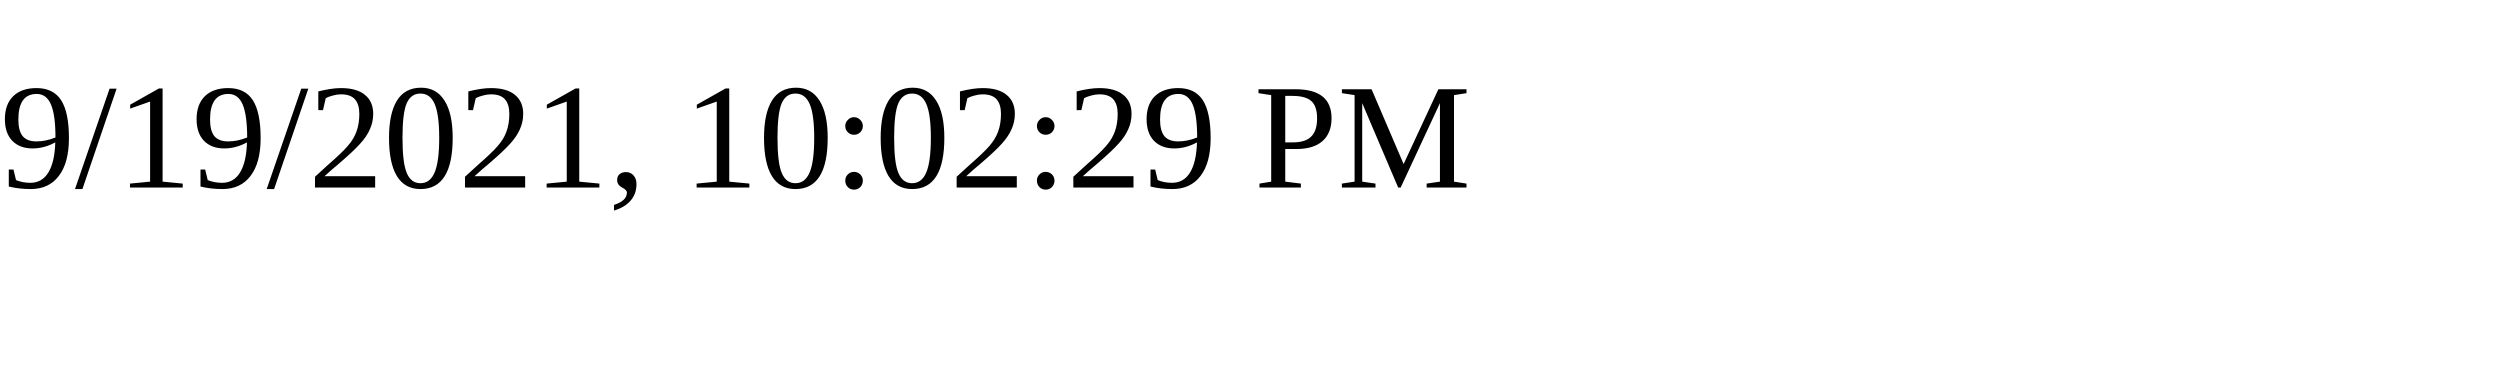
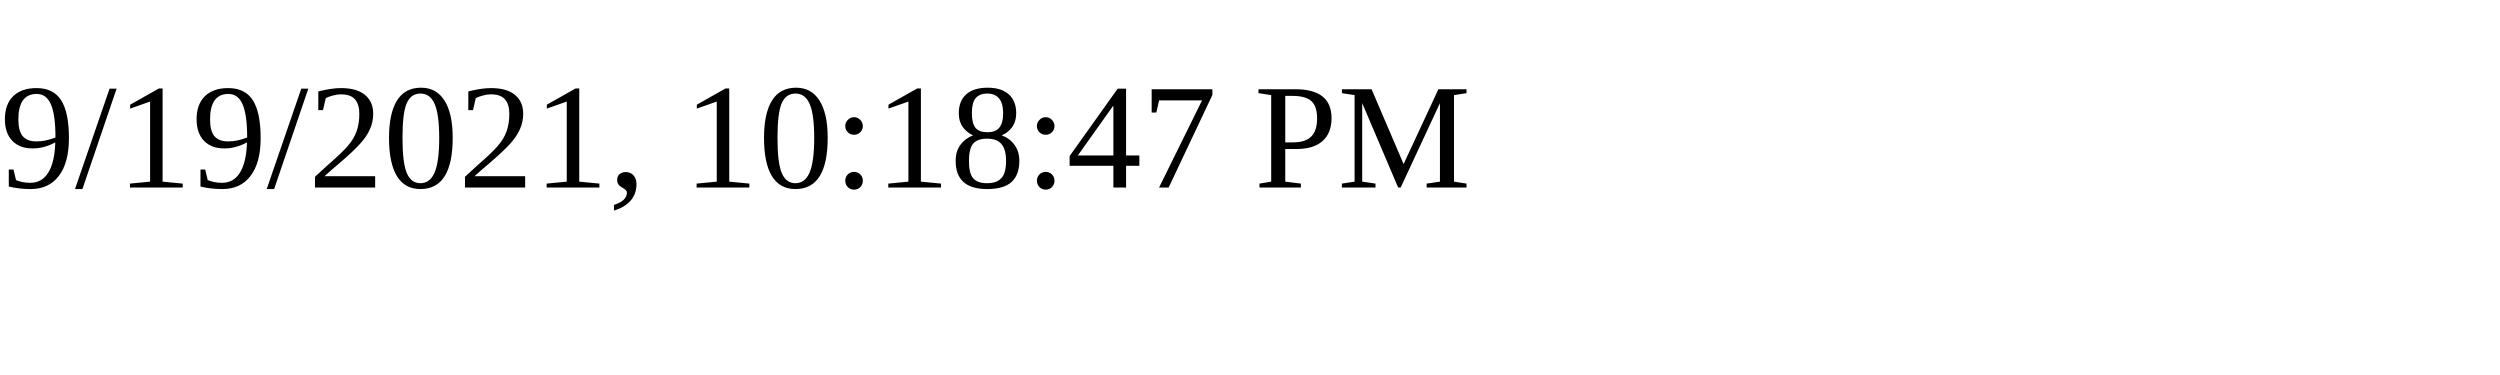
<svg xmlns="http://www.w3.org/2000/svg" height="30" width="200">
-   <text x="0" y="15">9/19/2021, 10:02:29 PM</text>
+   <text x="0" y="15">9/19/2021, 10:18:47 PM</text>
</svg>
